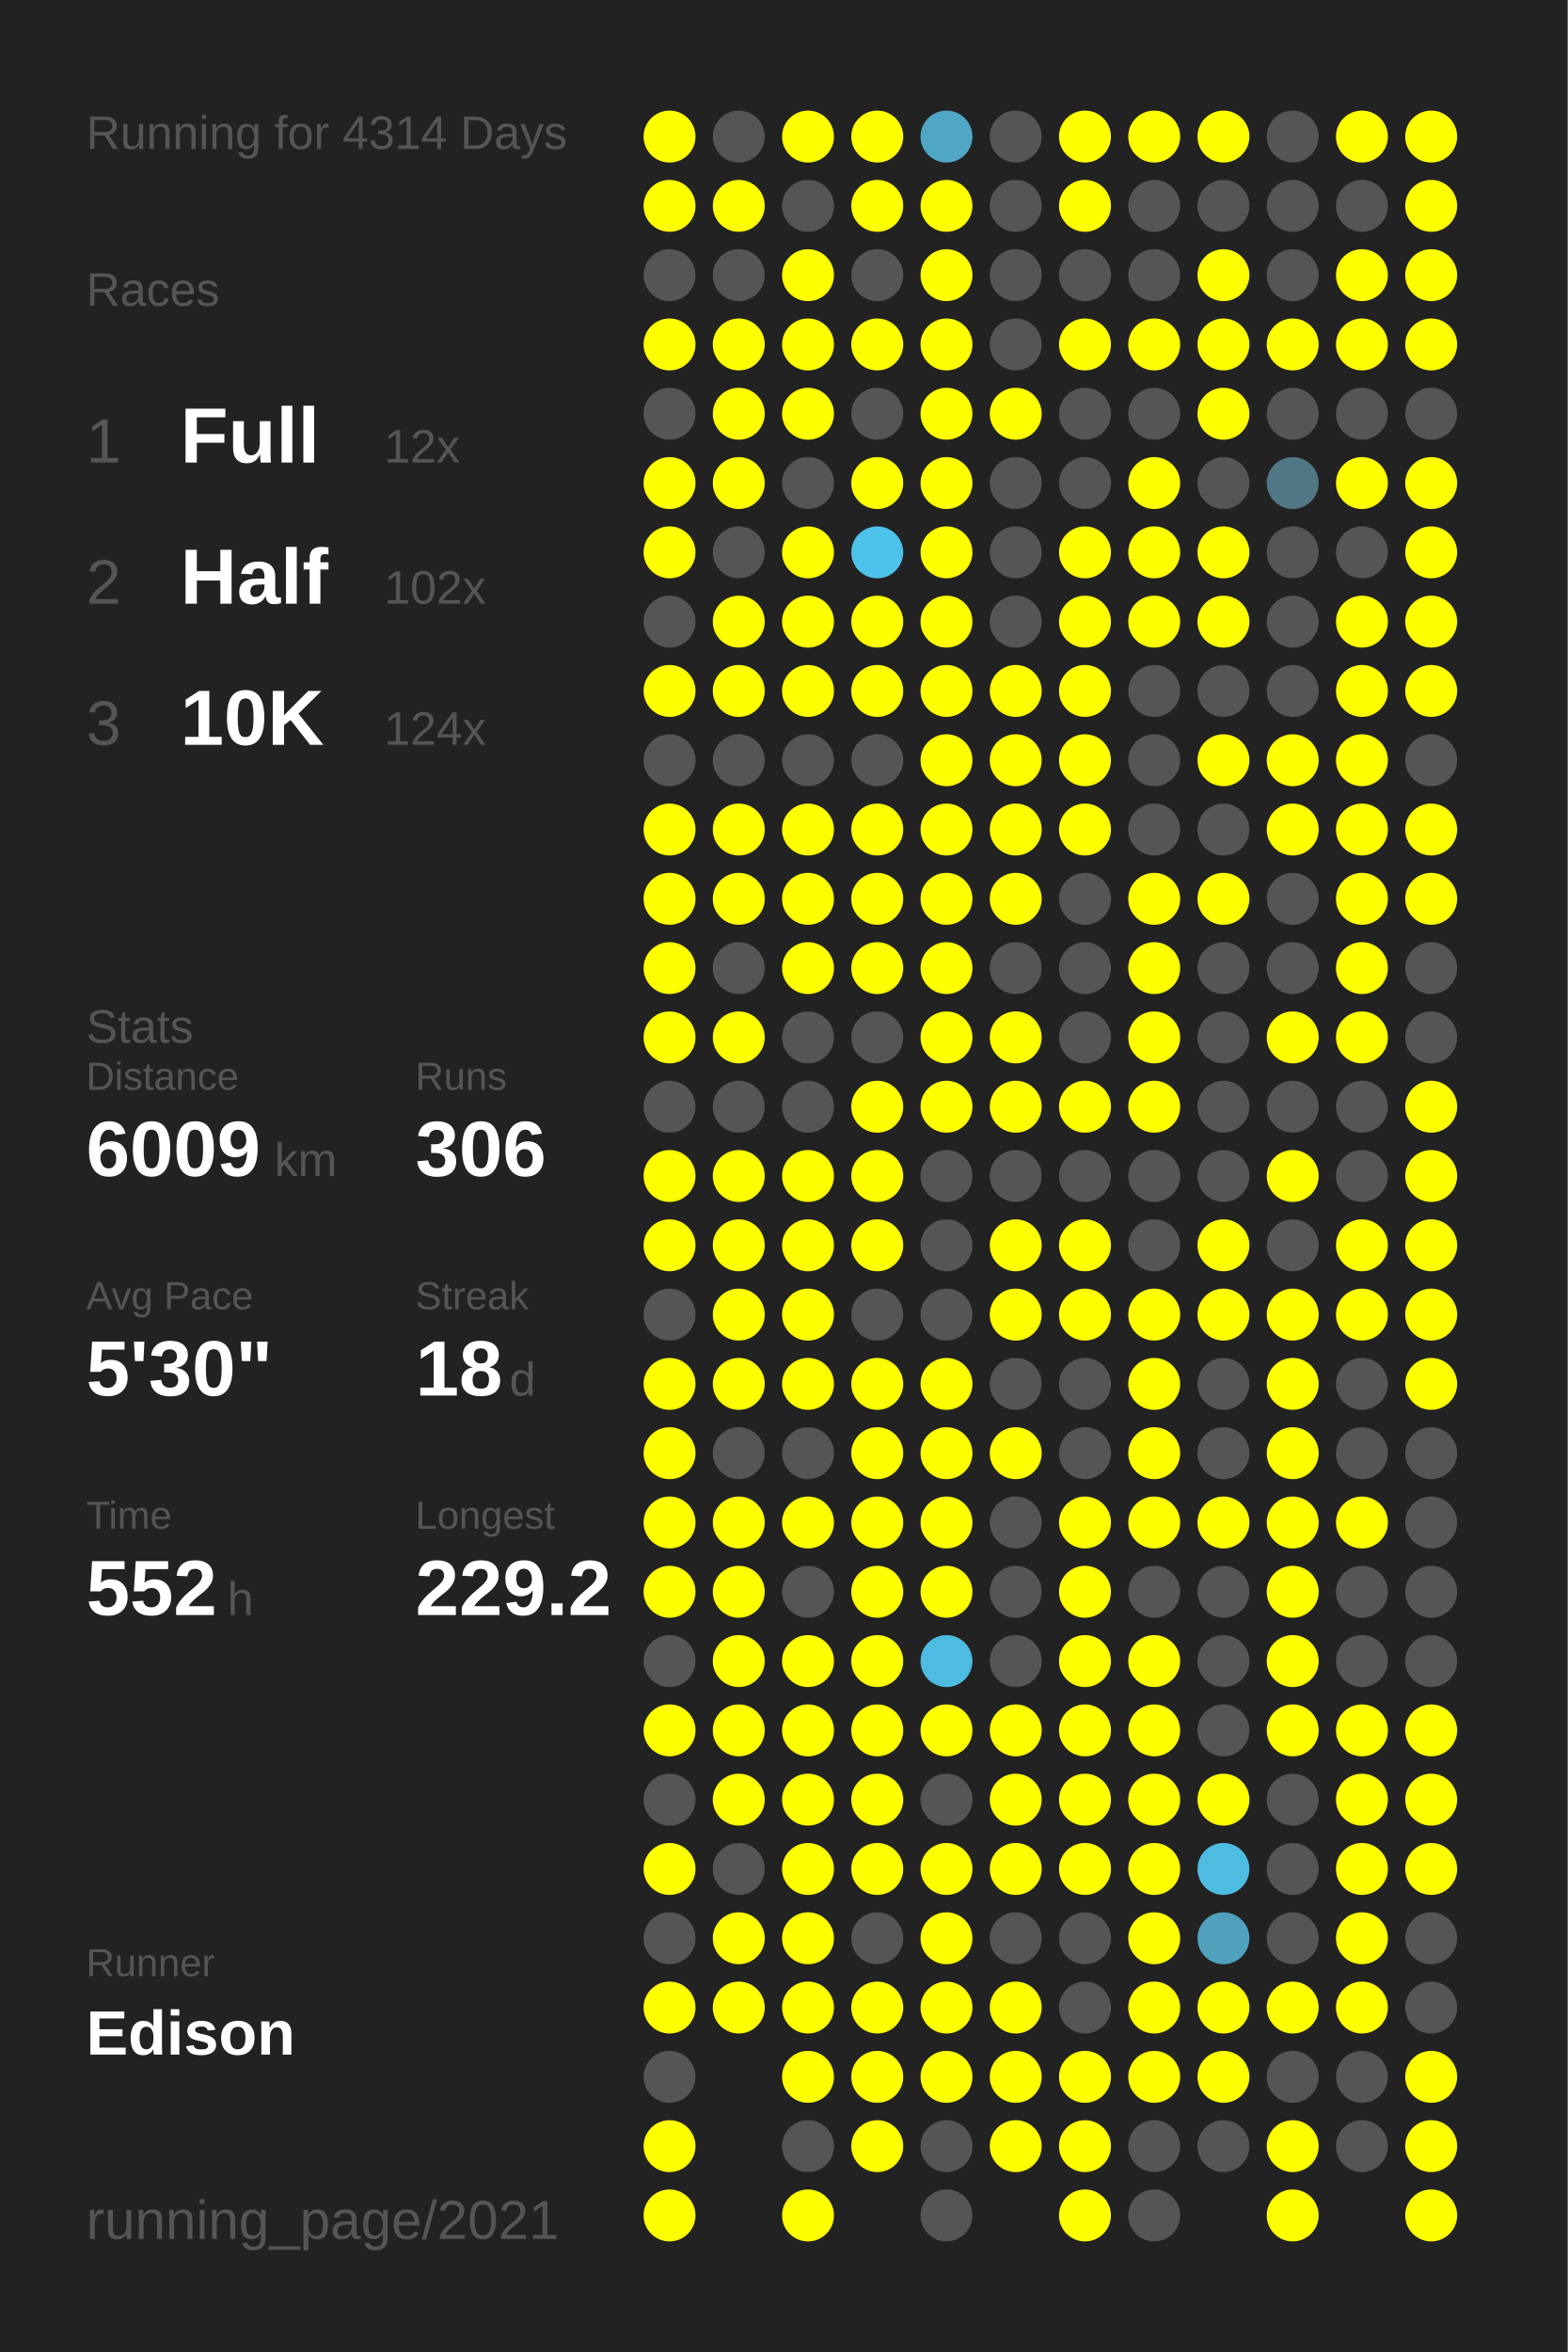
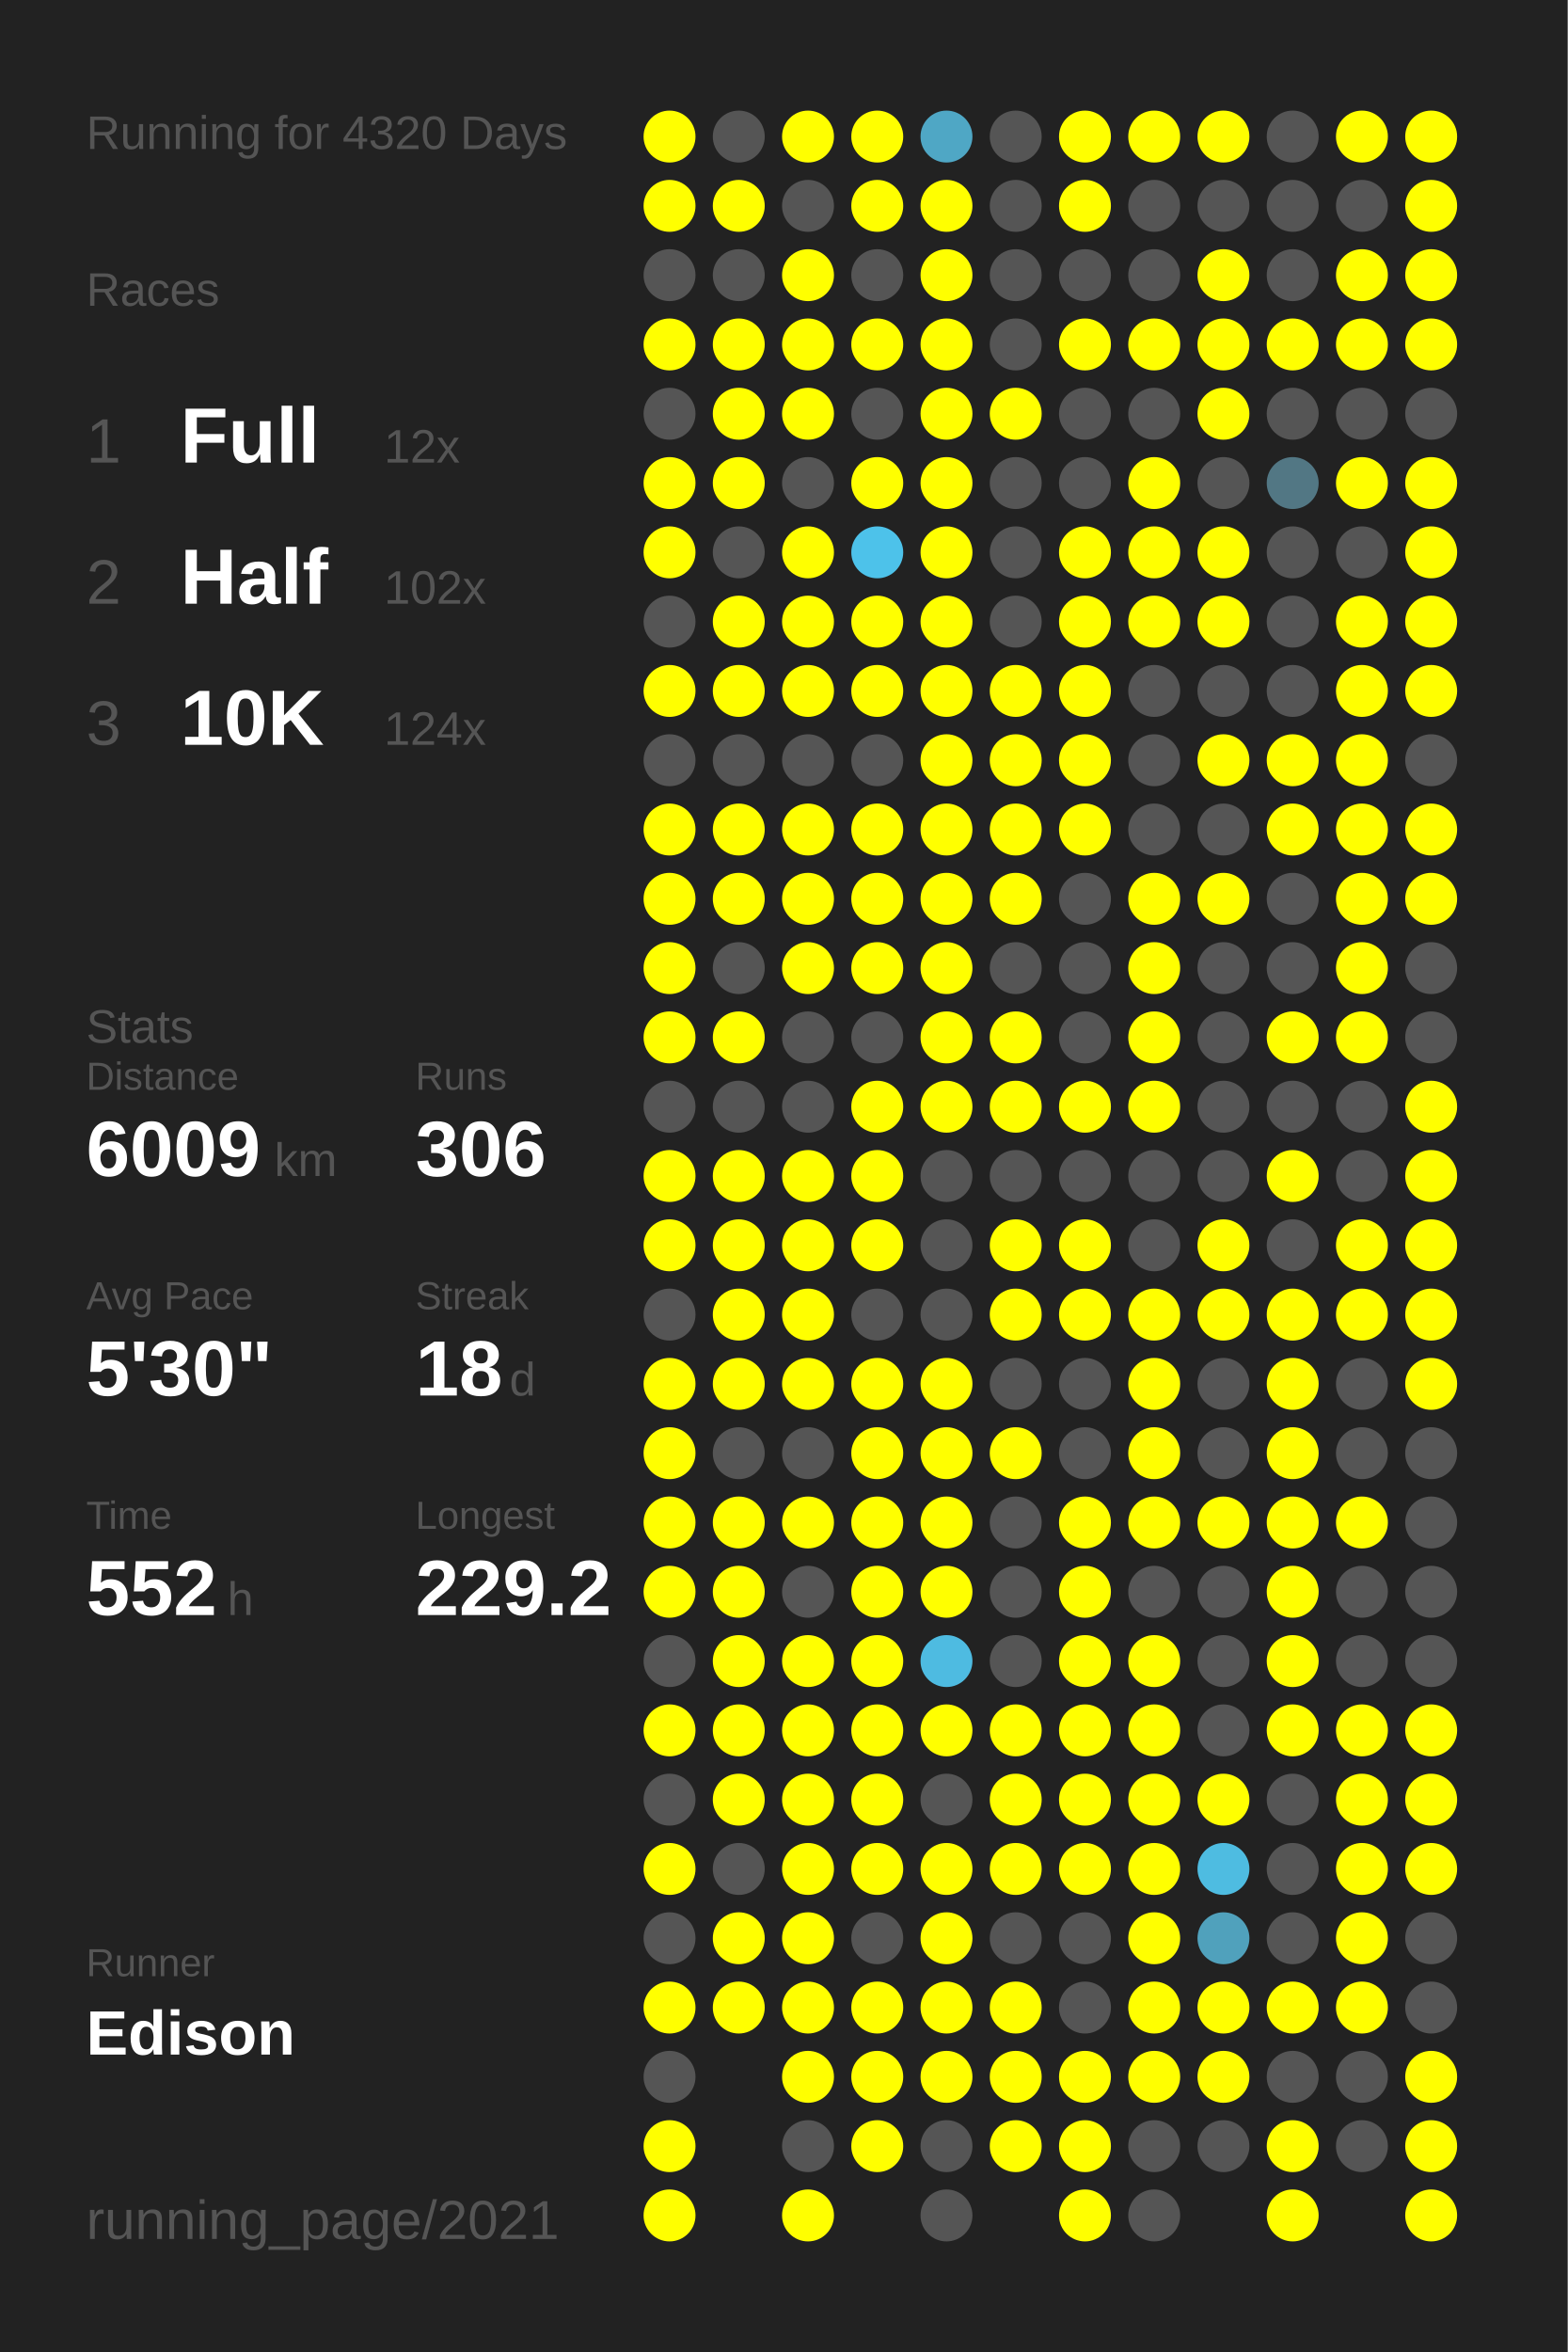
<svg xmlns="http://www.w3.org/2000/svg" baseProfile="full" height="300mm" version="1.1" viewBox="0,0,200,300" width="200mm">
  <defs />
  <rect fill="#222222" height="300" width="200" x="0" y="0" />
-   <text fill="#555555" style="font-size:6px; font-family:Arial;" x="11" y="19">Running for 4314 Days</text>
+   <text fill="#555555" style="font-size:6px; font-family:Arial;" x="11" y="19">Running for 4320 Days</text>
  <text fill="#555555" style="font-size:6px; font-family:Arial;" x="11" y="39">Races</text>
  <text fill="#555555" style="font-size:8px; font-family:Arial;" x="11" y="59">1</text>
  <text fill="#FFFFFF" style="font-size:10px; font-family:Arial; font-weight:bold;" x="23" y="59">Full</text>
  <text fill="#555555" style="font-size:6px; font-family:Arial;" x="49" y="59">12x</text>
  <text fill="#555555" style="font-size:8px; font-family:Arial;" x="11" y="77">2</text>
  <text fill="#FFFFFF" style="font-size:10px; font-family:Arial; font-weight:bold;" x="23" y="77">Half</text>
  <text fill="#555555" style="font-size:6px; font-family:Arial;" x="49" y="77">102x</text>
  <text fill="#555555" style="font-size:8px; font-family:Arial;" x="11" y="95">3</text>
  <text fill="#FFFFFF" style="font-size:10px; font-family:Arial; font-weight:bold;" x="23" y="95">10K</text>
  <text fill="#555555" style="font-size:6px; font-family:Arial;" x="49" y="95">124x</text>
  <text fill="#555555" style="font-size:6px; font-family:Arial;" x="11" y="133">Stats</text>
  <text fill="#555555" style="font-size:5px; font-family:Arial;" x="11" y="139">Distance</text>
  <text fill="#FFFFFF" style="font-size:10px; font-family:Arial; font-weight:bold;" x="11" y="150">6009</text>
  <text fill="#555555" style="font-size:6px; font-family:Arial;" x="35" y="150">km</text>
  <text fill="#555555" style="font-size:5px; font-family:Arial;" x="53" y="139">Runs</text>
  <text fill="#FFFFFF" style="font-size:10px; font-family:Arial; font-weight:bold;" x="53" y="150">306</text>
  <text fill="#555555" style="font-size:5px; font-family:Arial;" x="11" y="167">Avg Pace</text>
  <text fill="#FFFFFF" style="font-size:10px; font-family:Arial; font-weight:bold;" x="11" y="178">5'30"</text>
  <text fill="#555555" style="font-size:5px; font-family:Arial;" x="53" y="167">Streak</text>
  <text fill="#FFFFFF" style="font-size:10px; font-family:Arial; font-weight:bold;" x="53" y="178">18</text>
  <text fill="#555555" style="font-size:6px; font-family:Arial;" x="65" y="178">d</text>
  <text fill="#555555" style="font-size:5px; font-family:Arial;" x="11" y="195">Time</text>
  <text fill="#FFFFFF" style="font-size:10px; font-family:Arial; font-weight:bold;" x="11" y="206">552</text>
  <text fill="#555555" style="font-size:6px; font-family:Arial;" x="29" y="206">h</text>
  <text fill="#555555" style="font-size:5px; font-family:Arial;" x="53" y="195">Longest</text>
  <text fill="#FFFFFF" style="font-size:10px; font-family:Arial; font-weight:bold;" x="53" y="206">229.2</text>
  <text fill="#555555" style="font-size:5px; font-family:Arial;" x="11" y="252.065">Runner</text>
  <text fill="#FFFFFF" style="font-size:8px; font-family:Arial; font-weight:bold;" x="11" y="262.065">Edison</text>
  <text fill="#555555" style="font-size:7px; font-family:Arial;" x="11" y="285.581">running_page/2021</text>
  <circle cx="85.417" cy="17.419" fill="#FFFF00" r="3.312" />
  <circle cx="85.417" cy="26.258" fill="#FFFF00" r="3.312" />
  <circle cx="85.417" cy="35.097" fill="#555555" r="3.312" />
  <circle cx="85.417" cy="43.935" fill="#FFFF00" r="3.312" />
  <circle cx="85.417" cy="52.774" fill="#555555" r="3.312" />
  <circle cx="85.417" cy="61.613" fill="#FFFF00" r="3.312" />
  <circle cx="85.417" cy="70.452" fill="#FFFF00" r="3.312" />
  <circle cx="85.417" cy="79.29" fill="#555555" r="3.312" />
  <circle cx="85.417" cy="88.129" fill="#FFFF00" r="3.312" />
  <circle cx="85.417" cy="96.968" fill="#555555" r="3.312" />
  <circle cx="85.417" cy="105.806" fill="#FFFF00" r="3.312" />
  <circle cx="85.417" cy="114.645" fill="#FFFF00" r="3.312" />
  <circle cx="85.417" cy="123.484" fill="#FFFF00" r="3.312" />
  <circle cx="85.417" cy="132.323" fill="#FFFF00" r="3.312" />
  <circle cx="85.417" cy="141.161" fill="#555555" r="3.312" />
  <circle cx="85.417" cy="150" fill="#FFFF00" r="3.312" />
  <circle cx="85.417" cy="158.839" fill="#FFFF00" r="3.312" />
  <circle cx="85.417" cy="167.677" fill="#555555" r="3.312" />
  <circle cx="85.417" cy="176.516" fill="#FFFF00" r="3.312" />
  <circle cx="85.417" cy="185.355" fill="#FFFF00" r="3.312" />
  <circle cx="85.417" cy="194.194" fill="#FFFF00" r="3.312" />
  <circle cx="85.417" cy="203.032" fill="#FFFF00" r="3.312" />
  <circle cx="85.417" cy="211.871" fill="#555555" r="3.312" />
  <circle cx="85.417" cy="220.71" fill="#FFFF00" r="3.312" />
  <circle cx="85.417" cy="229.548" fill="#555555" r="3.312" />
  <circle cx="85.417" cy="238.387" fill="#FFFF00" r="3.312" />
  <circle cx="85.417" cy="247.226" fill="#555555" r="3.312" />
  <circle cx="85.417" cy="256.065" fill="#FFFF00" r="3.312" />
  <circle cx="85.417" cy="264.903" fill="#555555" r="3.312" />
  <circle cx="85.417" cy="273.742" fill="#FFFF00" r="3.312" />
  <circle cx="85.417" cy="282.581" fill="#FFFF00" r="3.312" />
  <circle cx="94.25" cy="17.419" fill="#555555" r="3.312" />
  <circle cx="94.25" cy="26.258" fill="#FFFF00" r="3.312" />
  <circle cx="94.25" cy="35.097" fill="#555555" r="3.312" />
  <circle cx="94.25" cy="43.935" fill="#FFFF00" r="3.312" />
  <circle cx="94.25" cy="52.774" fill="#FFFF00" r="3.312" />
  <circle cx="94.25" cy="61.613" fill="#FFFF00" r="3.312" />
  <circle cx="94.25" cy="70.452" fill="#555555" r="3.312" />
  <circle cx="94.25" cy="79.29" fill="#FFFF00" r="3.312" />
  <circle cx="94.25" cy="88.129" fill="#FFFF00" r="3.312" />
  <circle cx="94.25" cy="96.968" fill="#555555" r="3.312" />
  <circle cx="94.25" cy="105.806" fill="#FFFF00" r="3.312" />
  <circle cx="94.25" cy="114.645" fill="#FFFF00" r="3.312" />
  <circle cx="94.25" cy="123.484" fill="#555555" r="3.312" />
  <circle cx="94.25" cy="132.323" fill="#FFFF00" r="3.312" />
  <circle cx="94.25" cy="141.161" fill="#555555" r="3.312" />
  <circle cx="94.25" cy="150" fill="#FFFF00" r="3.312" />
  <circle cx="94.25" cy="158.839" fill="#FFFF00" r="3.312" />
  <circle cx="94.25" cy="167.677" fill="#FFFF00" r="3.312" />
  <circle cx="94.25" cy="176.516" fill="#FFFF00" r="3.312" />
  <circle cx="94.25" cy="185.355" fill="#555555" r="3.312" />
  <circle cx="94.25" cy="194.194" fill="#FFFF00" r="3.312" />
  <circle cx="94.25" cy="203.032" fill="#FFFF00" r="3.312" />
  <circle cx="94.25" cy="211.871" fill="#FFFF00" r="3.312" />
  <circle cx="94.25" cy="220.71" fill="#FFFF00" r="3.312" />
  <circle cx="94.25" cy="229.548" fill="#FFFF00" r="3.312" />
  <circle cx="94.25" cy="238.387" fill="#555555" r="3.312" />
  <circle cx="94.25" cy="247.226" fill="#FFFF00" r="3.312" />
  <circle cx="94.25" cy="256.065" fill="#FFFF00" r="3.312" />
  <circle cx="103.083" cy="17.419" fill="#FFFF00" r="3.312" />
  <circle cx="103.083" cy="26.258" fill="#555555" r="3.312" />
  <circle cx="103.083" cy="35.097" fill="#FFFF00" r="3.312" />
  <circle cx="103.083" cy="43.935" fill="#FFFF00" r="3.312" />
  <circle cx="103.083" cy="52.774" fill="#FFFF00" r="3.312" />
  <circle cx="103.083" cy="61.613" fill="#555555" r="3.312" />
  <circle cx="103.083" cy="70.452" fill="#FFFF00" r="3.312" />
  <circle cx="103.083" cy="79.29" fill="#FFFF00" r="3.312" />
  <circle cx="103.083" cy="88.129" fill="#FFFF00" r="3.312" />
  <circle cx="103.083" cy="96.968" fill="#555555" r="3.312" />
  <circle cx="103.083" cy="105.806" fill="#FFFF00" r="3.312" />
  <circle cx="103.083" cy="114.645" fill="#FFFF00" r="3.312" />
  <circle cx="103.083" cy="123.484" fill="#FFFF00" r="3.312" />
  <circle cx="103.083" cy="132.323" fill="#555555" r="3.312" />
  <circle cx="103.083" cy="141.161" fill="#555555" r="3.312" />
  <circle cx="103.083" cy="150" fill="#FFFF00" r="3.312" />
  <circle cx="103.083" cy="158.839" fill="#FFFF00" r="3.312" />
  <circle cx="103.083" cy="167.677" fill="#FFFF00" r="3.312" />
  <circle cx="103.083" cy="176.516" fill="#FFFF00" r="3.312" />
  <circle cx="103.083" cy="185.355" fill="#555555" r="3.312" />
  <circle cx="103.083" cy="194.194" fill="#FFFF00" r="3.312" />
  <circle cx="103.083" cy="203.032" fill="#555555" r="3.312" />
  <circle cx="103.083" cy="211.871" fill="#FFFF00" r="3.312" />
  <circle cx="103.083" cy="220.71" fill="#FFFF00" r="3.312" />
  <circle cx="103.083" cy="229.548" fill="#FFFF00" r="3.312" />
  <circle cx="103.083" cy="238.387" fill="#FFFF00" r="3.312" />
  <circle cx="103.083" cy="247.226" fill="#FFFF00" r="3.312" />
  <circle cx="103.083" cy="256.065" fill="#FFFF00" r="3.312" />
  <circle cx="103.083" cy="264.903" fill="#FFFF00" r="3.312" />
  <circle cx="103.083" cy="273.742" fill="#555555" r="3.312" />
  <circle cx="103.083" cy="282.581" fill="#FFFF00" r="3.312" />
  <circle cx="111.917" cy="17.419" fill="#FFFF00" r="3.312" />
  <circle cx="111.917" cy="26.258" fill="#FFFF00" r="3.312" />
  <circle cx="111.917" cy="35.097" fill="#555555" r="3.312" />
  <circle cx="111.917" cy="43.935" fill="#FFFF00" r="3.312" />
  <circle cx="111.917" cy="52.774" fill="#555555" r="3.312" />
  <circle cx="111.917" cy="61.613" fill="#FFFF00" r="3.312" />
  <circle cx="111.917" cy="70.452" fill="#4dc2ea" r="3.312" />
  <circle cx="111.917" cy="79.29" fill="#FFFF00" r="3.312" />
  <circle cx="111.917" cy="88.129" fill="#FFFF00" r="3.312" />
  <circle cx="111.917" cy="96.968" fill="#555555" r="3.312" />
  <circle cx="111.917" cy="105.806" fill="#FFFF00" r="3.312" />
  <circle cx="111.917" cy="114.645" fill="#FFFF00" r="3.312" />
  <circle cx="111.917" cy="123.484" fill="#FFFF00" r="3.312" />
  <circle cx="111.917" cy="132.323" fill="#555555" r="3.312" />
  <circle cx="111.917" cy="141.161" fill="#FFFF00" r="3.312" />
  <circle cx="111.917" cy="150" fill="#FFFF00" r="3.312" />
  <circle cx="111.917" cy="158.839" fill="#FFFF00" r="3.312" />
  <circle cx="111.917" cy="167.677" fill="#555555" r="3.312" />
  <circle cx="111.917" cy="176.516" fill="#FFFF00" r="3.312" />
  <circle cx="111.917" cy="185.355" fill="#FFFF00" r="3.312" />
  <circle cx="111.917" cy="194.194" fill="#FFFF00" r="3.312" />
  <circle cx="111.917" cy="203.032" fill="#FFFF00" r="3.312" />
  <circle cx="111.917" cy="211.871" fill="#FFFF00" r="3.312" />
  <circle cx="111.917" cy="220.71" fill="#FFFF00" r="3.312" />
  <circle cx="111.917" cy="229.548" fill="#FFFF00" r="3.312" />
  <circle cx="111.917" cy="238.387" fill="#FFFF00" r="3.312" />
  <circle cx="111.917" cy="247.226" fill="#555555" r="3.312" />
  <circle cx="111.917" cy="256.065" fill="#FFFF00" r="3.312" />
  <circle cx="111.917" cy="264.903" fill="#FFFF00" r="3.312" />
  <circle cx="111.917" cy="273.742" fill="#FFFF00" r="3.312" />
  <circle cx="120.75" cy="17.419" fill="#4fa7c5" r="3.312" />
  <circle cx="120.75" cy="26.258" fill="#FFFF00" r="3.312" />
  <circle cx="120.75" cy="35.097" fill="#FFFF00" r="3.312" />
  <circle cx="120.75" cy="43.935" fill="#FFFF00" r="3.312" />
  <circle cx="120.75" cy="52.774" fill="#FFFF00" r="3.312" />
  <circle cx="120.75" cy="61.613" fill="#FFFF00" r="3.312" />
  <circle cx="120.75" cy="70.452" fill="#FFFF00" r="3.312" />
  <circle cx="120.75" cy="79.29" fill="#FFFF00" r="3.312" />
  <circle cx="120.75" cy="88.129" fill="#FFFF00" r="3.312" />
  <circle cx="120.75" cy="96.968" fill="#FFFF00" r="3.312" />
  <circle cx="120.75" cy="105.806" fill="#FFFF00" r="3.312" />
  <circle cx="120.75" cy="114.645" fill="#FFFF00" r="3.312" />
  <circle cx="120.75" cy="123.484" fill="#FFFF00" r="3.312" />
  <circle cx="120.75" cy="132.323" fill="#FFFF00" r="3.312" />
  <circle cx="120.75" cy="141.161" fill="#FFFF00" r="3.312" />
  <circle cx="120.75" cy="150" fill="#555555" r="3.312" />
  <circle cx="120.75" cy="158.839" fill="#555555" r="3.312" />
  <circle cx="120.75" cy="167.677" fill="#555555" r="3.312" />
  <circle cx="120.75" cy="176.516" fill="#FFFF00" r="3.312" />
  <circle cx="120.75" cy="185.355" fill="#FFFF00" r="3.312" />
  <circle cx="120.75" cy="194.194" fill="#FFFF00" r="3.312" />
  <circle cx="120.75" cy="203.032" fill="#FFFF00" r="3.312" />
  <circle cx="120.75" cy="211.871" fill="#4ebbe1" r="3.312" />
  <circle cx="120.75" cy="220.71" fill="#FFFF00" r="3.312" />
  <circle cx="120.75" cy="229.548" fill="#555555" r="3.312" />
  <circle cx="120.75" cy="238.387" fill="#FFFF00" r="3.312" />
  <circle cx="120.75" cy="247.226" fill="#FFFF00" r="3.312" />
  <circle cx="120.75" cy="256.065" fill="#FFFF00" r="3.312" />
  <circle cx="120.75" cy="264.903" fill="#FFFF00" r="3.312" />
  <circle cx="120.75" cy="273.742" fill="#555555" r="3.312" />
  <circle cx="120.75" cy="282.581" fill="#555555" r="3.312" />
  <circle cx="129.583" cy="17.419" fill="#555555" r="3.312" />
  <circle cx="129.583" cy="26.258" fill="#555555" r="3.312" />
  <circle cx="129.583" cy="35.097" fill="#555555" r="3.312" />
  <circle cx="129.583" cy="43.935" fill="#555555" r="3.312" />
  <circle cx="129.583" cy="52.774" fill="#FFFF00" r="3.312" />
  <circle cx="129.583" cy="61.613" fill="#555555" r="3.312" />
  <circle cx="129.583" cy="70.452" fill="#555555" r="3.312" />
  <circle cx="129.583" cy="79.29" fill="#555555" r="3.312" />
  <circle cx="129.583" cy="88.129" fill="#FFFF00" r="3.312" />
  <circle cx="129.583" cy="96.968" fill="#FFFF00" r="3.312" />
  <circle cx="129.583" cy="105.806" fill="#FFFF00" r="3.312" />
  <circle cx="129.583" cy="114.645" fill="#FFFF00" r="3.312" />
  <circle cx="129.583" cy="123.484" fill="#555555" r="3.312" />
  <circle cx="129.583" cy="132.323" fill="#FFFF00" r="3.312" />
  <circle cx="129.583" cy="141.161" fill="#FFFF00" r="3.312" />
  <circle cx="129.583" cy="150" fill="#555555" r="3.312" />
  <circle cx="129.583" cy="158.839" fill="#FFFF00" r="3.312" />
  <circle cx="129.583" cy="167.677" fill="#FFFF00" r="3.312" />
  <circle cx="129.583" cy="176.516" fill="#555555" r="3.312" />
  <circle cx="129.583" cy="185.355" fill="#FFFF00" r="3.312" />
  <circle cx="129.583" cy="194.194" fill="#555555" r="3.312" />
  <circle cx="129.583" cy="203.032" fill="#555555" r="3.312" />
  <circle cx="129.583" cy="211.871" fill="#555555" r="3.312" />
  <circle cx="129.583" cy="220.71" fill="#FFFF00" r="3.312" />
  <circle cx="129.583" cy="229.548" fill="#FFFF00" r="3.312" />
  <circle cx="129.583" cy="238.387" fill="#FFFF00" r="3.312" />
  <circle cx="129.583" cy="247.226" fill="#555555" r="3.312" />
  <circle cx="129.583" cy="256.065" fill="#FFFF00" r="3.312" />
  <circle cx="129.583" cy="264.903" fill="#FFFF00" r="3.312" />
  <circle cx="129.583" cy="273.742" fill="#FFFF00" r="3.312" />
  <circle cx="138.417" cy="17.419" fill="#FFFF00" r="3.312" />
  <circle cx="138.417" cy="26.258" fill="#FFFF00" r="3.312" />
  <circle cx="138.417" cy="35.097" fill="#555555" r="3.312" />
  <circle cx="138.417" cy="43.935" fill="#FFFF00" r="3.312" />
  <circle cx="138.417" cy="52.774" fill="#555555" r="3.312" />
  <circle cx="138.417" cy="61.613" fill="#555555" r="3.312" />
  <circle cx="138.417" cy="70.452" fill="#FFFF00" r="3.312" />
  <circle cx="138.417" cy="79.29" fill="#FFFF00" r="3.312" />
  <circle cx="138.417" cy="88.129" fill="#FFFF00" r="3.312" />
  <circle cx="138.417" cy="96.968" fill="#FFFF00" r="3.312" />
  <circle cx="138.417" cy="105.806" fill="#FFFF00" r="3.312" />
  <circle cx="138.417" cy="114.645" fill="#555555" r="3.312" />
  <circle cx="138.417" cy="123.484" fill="#555555" r="3.312" />
  <circle cx="138.417" cy="132.323" fill="#555555" r="3.312" />
  <circle cx="138.417" cy="141.161" fill="#FFFF00" r="3.312" />
  <circle cx="138.417" cy="150" fill="#555555" r="3.312" />
  <circle cx="138.417" cy="158.839" fill="#FFFF00" r="3.312" />
  <circle cx="138.417" cy="167.677" fill="#FFFF00" r="3.312" />
  <circle cx="138.417" cy="176.516" fill="#555555" r="3.312" />
  <circle cx="138.417" cy="185.355" fill="#555555" r="3.312" />
  <circle cx="138.417" cy="194.194" fill="#FFFF00" r="3.312" />
  <circle cx="138.417" cy="203.032" fill="#FFFF00" r="3.312" />
  <circle cx="138.417" cy="211.871" fill="#FFFF00" r="3.312" />
  <circle cx="138.417" cy="220.71" fill="#FFFF00" r="3.312" />
  <circle cx="138.417" cy="229.548" fill="#FFFF00" r="3.312" />
  <circle cx="138.417" cy="238.387" fill="#FFFF00" r="3.312" />
  <circle cx="138.417" cy="247.226" fill="#555555" r="3.312" />
  <circle cx="138.417" cy="256.065" fill="#555555" r="3.312" />
  <circle cx="138.417" cy="264.903" fill="#FFFF00" r="3.312" />
  <circle cx="138.417" cy="273.742" fill="#FFFF00" r="3.312" />
  <circle cx="138.417" cy="282.581" fill="#FFFF00" r="3.312" />
  <circle cx="147.25" cy="17.419" fill="#FFFF00" r="3.312" />
  <circle cx="147.25" cy="26.258" fill="#555555" r="3.312" />
  <circle cx="147.25" cy="35.097" fill="#555555" r="3.312" />
  <circle cx="147.25" cy="43.935" fill="#FFFF00" r="3.312" />
  <circle cx="147.25" cy="52.774" fill="#555555" r="3.312" />
  <circle cx="147.25" cy="61.613" fill="#FFFF00" r="3.312" />
  <circle cx="147.25" cy="70.452" fill="#FFFF00" r="3.312" />
  <circle cx="147.25" cy="79.29" fill="#FFFF00" r="3.312" />
  <circle cx="147.25" cy="88.129" fill="#555555" r="3.312" />
  <circle cx="147.25" cy="96.968" fill="#555555" r="3.312" />
  <circle cx="147.25" cy="105.806" fill="#555555" r="3.312" />
  <circle cx="147.25" cy="114.645" fill="#FFFF00" r="3.312" />
  <circle cx="147.25" cy="123.484" fill="#FFFF00" r="3.312" />
  <circle cx="147.25" cy="132.323" fill="#FFFF00" r="3.312" />
  <circle cx="147.25" cy="141.161" fill="#FFFF00" r="3.312" />
  <circle cx="147.25" cy="150" fill="#555555" r="3.312" />
  <circle cx="147.25" cy="158.839" fill="#555555" r="3.312" />
  <circle cx="147.25" cy="167.677" fill="#FFFF00" r="3.312" />
  <circle cx="147.25" cy="176.516" fill="#FFFF00" r="3.312" />
  <circle cx="147.25" cy="185.355" fill="#FFFF00" r="3.312" />
  <circle cx="147.25" cy="194.194" fill="#FFFF00" r="3.312" />
  <circle cx="147.25" cy="203.032" fill="#555555" r="3.312" />
  <circle cx="147.25" cy="211.871" fill="#FFFF00" r="3.312" />
  <circle cx="147.25" cy="220.71" fill="#FFFF00" r="3.312" />
  <circle cx="147.25" cy="229.548" fill="#FFFF00" r="3.312" />
  <circle cx="147.25" cy="238.387" fill="#FFFF00" r="3.312" />
  <circle cx="147.25" cy="247.226" fill="#FFFF00" r="3.312" />
  <circle cx="147.25" cy="256.065" fill="#FFFF00" r="3.312" />
  <circle cx="147.25" cy="264.903" fill="#FFFF00" r="3.312" />
  <circle cx="147.25" cy="273.742" fill="#555555" r="3.312" />
  <circle cx="147.25" cy="282.581" fill="#555555" r="3.312" />
  <circle cx="156.083" cy="17.419" fill="#FFFF00" r="3.312" />
  <circle cx="156.083" cy="26.258" fill="#555555" r="3.312" />
  <circle cx="156.083" cy="35.097" fill="#FFFF00" r="3.312" />
  <circle cx="156.083" cy="43.935" fill="#FFFF00" r="3.312" />
  <circle cx="156.083" cy="52.774" fill="#FFFF00" r="3.312" />
  <circle cx="156.083" cy="61.613" fill="#555555" r="3.312" />
  <circle cx="156.083" cy="70.452" fill="#FFFF00" r="3.312" />
  <circle cx="156.083" cy="79.29" fill="#FFFF00" r="3.312" />
  <circle cx="156.083" cy="88.129" fill="#555555" r="3.312" />
  <circle cx="156.083" cy="96.968" fill="#FFFF00" r="3.312" />
  <circle cx="156.083" cy="105.806" fill="#555555" r="3.312" />
  <circle cx="156.083" cy="114.645" fill="#FFFF00" r="3.312" />
  <circle cx="156.083" cy="123.484" fill="#555555" r="3.312" />
  <circle cx="156.083" cy="132.323" fill="#555555" r="3.312" />
  <circle cx="156.083" cy="141.161" fill="#555555" r="3.312" />
  <circle cx="156.083" cy="150" fill="#555555" r="3.312" />
  <circle cx="156.083" cy="158.839" fill="#FFFF00" r="3.312" />
  <circle cx="156.083" cy="167.677" fill="#FFFF00" r="3.312" />
  <circle cx="156.083" cy="176.516" fill="#555555" r="3.312" />
  <circle cx="156.083" cy="185.355" fill="#555555" r="3.312" />
  <circle cx="156.083" cy="194.194" fill="#FFFF00" r="3.312" />
  <circle cx="156.083" cy="203.032" fill="#555555" r="3.312" />
  <circle cx="156.083" cy="211.871" fill="#555555" r="3.312" />
  <circle cx="156.083" cy="220.71" fill="#555555" r="3.312" />
  <circle cx="156.083" cy="229.548" fill="#FFFF00" r="3.312" />
  <circle cx="156.083" cy="238.387" fill="#4ebce1" r="3.312" />
  <circle cx="156.083" cy="247.226" fill="#50a1bc" r="3.312" />
  <circle cx="156.083" cy="256.065" fill="#FFFF00" r="3.312" />
  <circle cx="156.083" cy="264.903" fill="#FFFF00" r="3.312" />
  <circle cx="156.083" cy="273.742" fill="#555555" r="3.312" />
  <circle cx="164.917" cy="17.419" fill="#555555" r="3.312" />
  <circle cx="164.917" cy="26.258" fill="#555555" r="3.312" />
  <circle cx="164.917" cy="35.097" fill="#555555" r="3.312" />
  <circle cx="164.917" cy="43.935" fill="#FFFF00" r="3.312" />
  <circle cx="164.917" cy="52.774" fill="#555555" r="3.312" />
  <circle cx="164.917" cy="61.613" fill="#527784" r="3.312" />
  <circle cx="164.917" cy="70.452" fill="#555555" r="3.312" />
  <circle cx="164.917" cy="79.29" fill="#555555" r="3.312" />
  <circle cx="164.917" cy="88.129" fill="#555555" r="3.312" />
  <circle cx="164.917" cy="96.968" fill="#FFFF00" r="3.312" />
  <circle cx="164.917" cy="105.806" fill="#FFFF00" r="3.312" />
  <circle cx="164.917" cy="114.645" fill="#555555" r="3.312" />
  <circle cx="164.917" cy="123.484" fill="#555555" r="3.312" />
  <circle cx="164.917" cy="132.323" fill="#FFFF00" r="3.312" />
  <circle cx="164.917" cy="141.161" fill="#555555" r="3.312" />
  <circle cx="164.917" cy="150" fill="#FFFF00" r="3.312" />
  <circle cx="164.917" cy="158.839" fill="#555555" r="3.312" />
  <circle cx="164.917" cy="167.677" fill="#FFFF00" r="3.312" />
  <circle cx="164.917" cy="176.516" fill="#FFFF00" r="3.312" />
  <circle cx="164.917" cy="185.355" fill="#FFFF00" r="3.312" />
  <circle cx="164.917" cy="194.194" fill="#FFFF00" r="3.312" />
  <circle cx="164.917" cy="203.032" fill="#FFFF00" r="3.312" />
  <circle cx="164.917" cy="211.871" fill="#FFFF00" r="3.312" />
  <circle cx="164.917" cy="220.71" fill="#FFFF00" r="3.312" />
  <circle cx="164.917" cy="229.548" fill="#555555" r="3.312" />
  <circle cx="164.917" cy="238.387" fill="#555555" r="3.312" />
  <circle cx="164.917" cy="247.226" fill="#555555" r="3.312" />
  <circle cx="164.917" cy="256.065" fill="#FFFF00" r="3.312" />
  <circle cx="164.917" cy="264.903" fill="#555555" r="3.312" />
  <circle cx="164.917" cy="273.742" fill="#FFFF00" r="3.312" />
  <circle cx="164.917" cy="282.581" fill="#FFFF00" r="3.312" />
  <circle cx="173.75" cy="17.419" fill="#FFFF00" r="3.312" />
  <circle cx="173.75" cy="26.258" fill="#555555" r="3.312" />
  <circle cx="173.75" cy="35.097" fill="#FFFF00" r="3.312" />
  <circle cx="173.75" cy="43.935" fill="#FFFF00" r="3.312" />
  <circle cx="173.75" cy="52.774" fill="#555555" r="3.312" />
  <circle cx="173.75" cy="61.613" fill="#FFFF00" r="3.312" />
  <circle cx="173.75" cy="70.452" fill="#555555" r="3.312" />
  <circle cx="173.75" cy="79.29" fill="#FFFF00" r="3.312" />
  <circle cx="173.75" cy="88.129" fill="#FFFF00" r="3.312" />
  <circle cx="173.75" cy="96.968" fill="#FFFF00" r="3.312" />
  <circle cx="173.75" cy="105.806" fill="#FFFF00" r="3.312" />
  <circle cx="173.75" cy="114.645" fill="#FFFF00" r="3.312" />
  <circle cx="173.75" cy="123.484" fill="#FFFF00" r="3.312" />
  <circle cx="173.75" cy="132.323" fill="#FFFF00" r="3.312" />
  <circle cx="173.75" cy="141.161" fill="#555555" r="3.312" />
  <circle cx="173.75" cy="150" fill="#555555" r="3.312" />
  <circle cx="173.75" cy="158.839" fill="#FFFF00" r="3.312" />
  <circle cx="173.75" cy="167.677" fill="#FFFF00" r="3.312" />
  <circle cx="173.75" cy="176.516" fill="#555555" r="3.312" />
  <circle cx="173.75" cy="185.355" fill="#555555" r="3.312" />
  <circle cx="173.75" cy="194.194" fill="#FFFF00" r="3.312" />
  <circle cx="173.75" cy="203.032" fill="#555555" r="3.312" />
  <circle cx="173.75" cy="211.871" fill="#555555" r="3.312" />
  <circle cx="173.75" cy="220.71" fill="#FFFF00" r="3.312" />
  <circle cx="173.75" cy="229.548" fill="#FFFF00" r="3.312" />
  <circle cx="173.75" cy="238.387" fill="#FFFF00" r="3.312" />
  <circle cx="173.75" cy="247.226" fill="#FFFF00" r="3.312" />
  <circle cx="173.75" cy="256.065" fill="#FFFF00" r="3.312" />
  <circle cx="173.75" cy="264.903" fill="#555555" r="3.312" />
  <circle cx="173.75" cy="273.742" fill="#555555" r="3.312" />
  <circle cx="182.583" cy="17.419" fill="#FFFF00" r="3.312" />
  <circle cx="182.583" cy="26.258" fill="#FFFF00" r="3.312" />
  <circle cx="182.583" cy="35.097" fill="#FFFF00" r="3.312" />
  <circle cx="182.583" cy="43.935" fill="#FFFF00" r="3.312" />
  <circle cx="182.583" cy="52.774" fill="#555555" r="3.312" />
  <circle cx="182.583" cy="61.613" fill="#FFFF00" r="3.312" />
  <circle cx="182.583" cy="70.452" fill="#FFFF00" r="3.312" />
  <circle cx="182.583" cy="79.29" fill="#FFFF00" r="3.312" />
  <circle cx="182.583" cy="88.129" fill="#FFFF00" r="3.312" />
  <circle cx="182.583" cy="96.968" fill="#555555" r="3.312" />
  <circle cx="182.583" cy="105.806" fill="#FFFF00" r="3.312" />
  <circle cx="182.583" cy="114.645" fill="#FFFF00" r="3.312" />
  <circle cx="182.583" cy="123.484" fill="#555555" r="3.312" />
  <circle cx="182.583" cy="132.323" fill="#555555" r="3.312" />
  <circle cx="182.583" cy="141.161" fill="#FFFF00" r="3.312" />
  <circle cx="182.583" cy="150" fill="#FFFF00" r="3.312" />
  <circle cx="182.583" cy="158.839" fill="#FFFF00" r="3.312" />
  <circle cx="182.583" cy="167.677" fill="#FFFF00" r="3.312" />
  <circle cx="182.583" cy="176.516" fill="#FFFF00" r="3.312" />
  <circle cx="182.583" cy="185.355" fill="#555555" r="3.312" />
  <circle cx="182.583" cy="194.194" fill="#555555" r="3.312" />
  <circle cx="182.583" cy="203.032" fill="#555555" r="3.312" />
  <circle cx="182.583" cy="211.871" fill="#555555" r="3.312" />
  <circle cx="182.583" cy="220.71" fill="#FFFF00" r="3.312" />
  <circle cx="182.583" cy="229.548" fill="#FFFF00" r="3.312" />
  <circle cx="182.583" cy="238.387" fill="#FFFF00" r="3.312" />
  <circle cx="182.583" cy="247.226" fill="#555555" r="3.312" />
  <circle cx="182.583" cy="256.065" fill="#555555" r="3.312" />
  <circle cx="182.583" cy="264.903" fill="#FFFF00" r="3.312" />
  <circle cx="182.583" cy="273.742" fill="#FFFF00" r="3.312" />
  <circle cx="182.583" cy="282.581" fill="#FFFF00" r="3.312" />
</svg>
